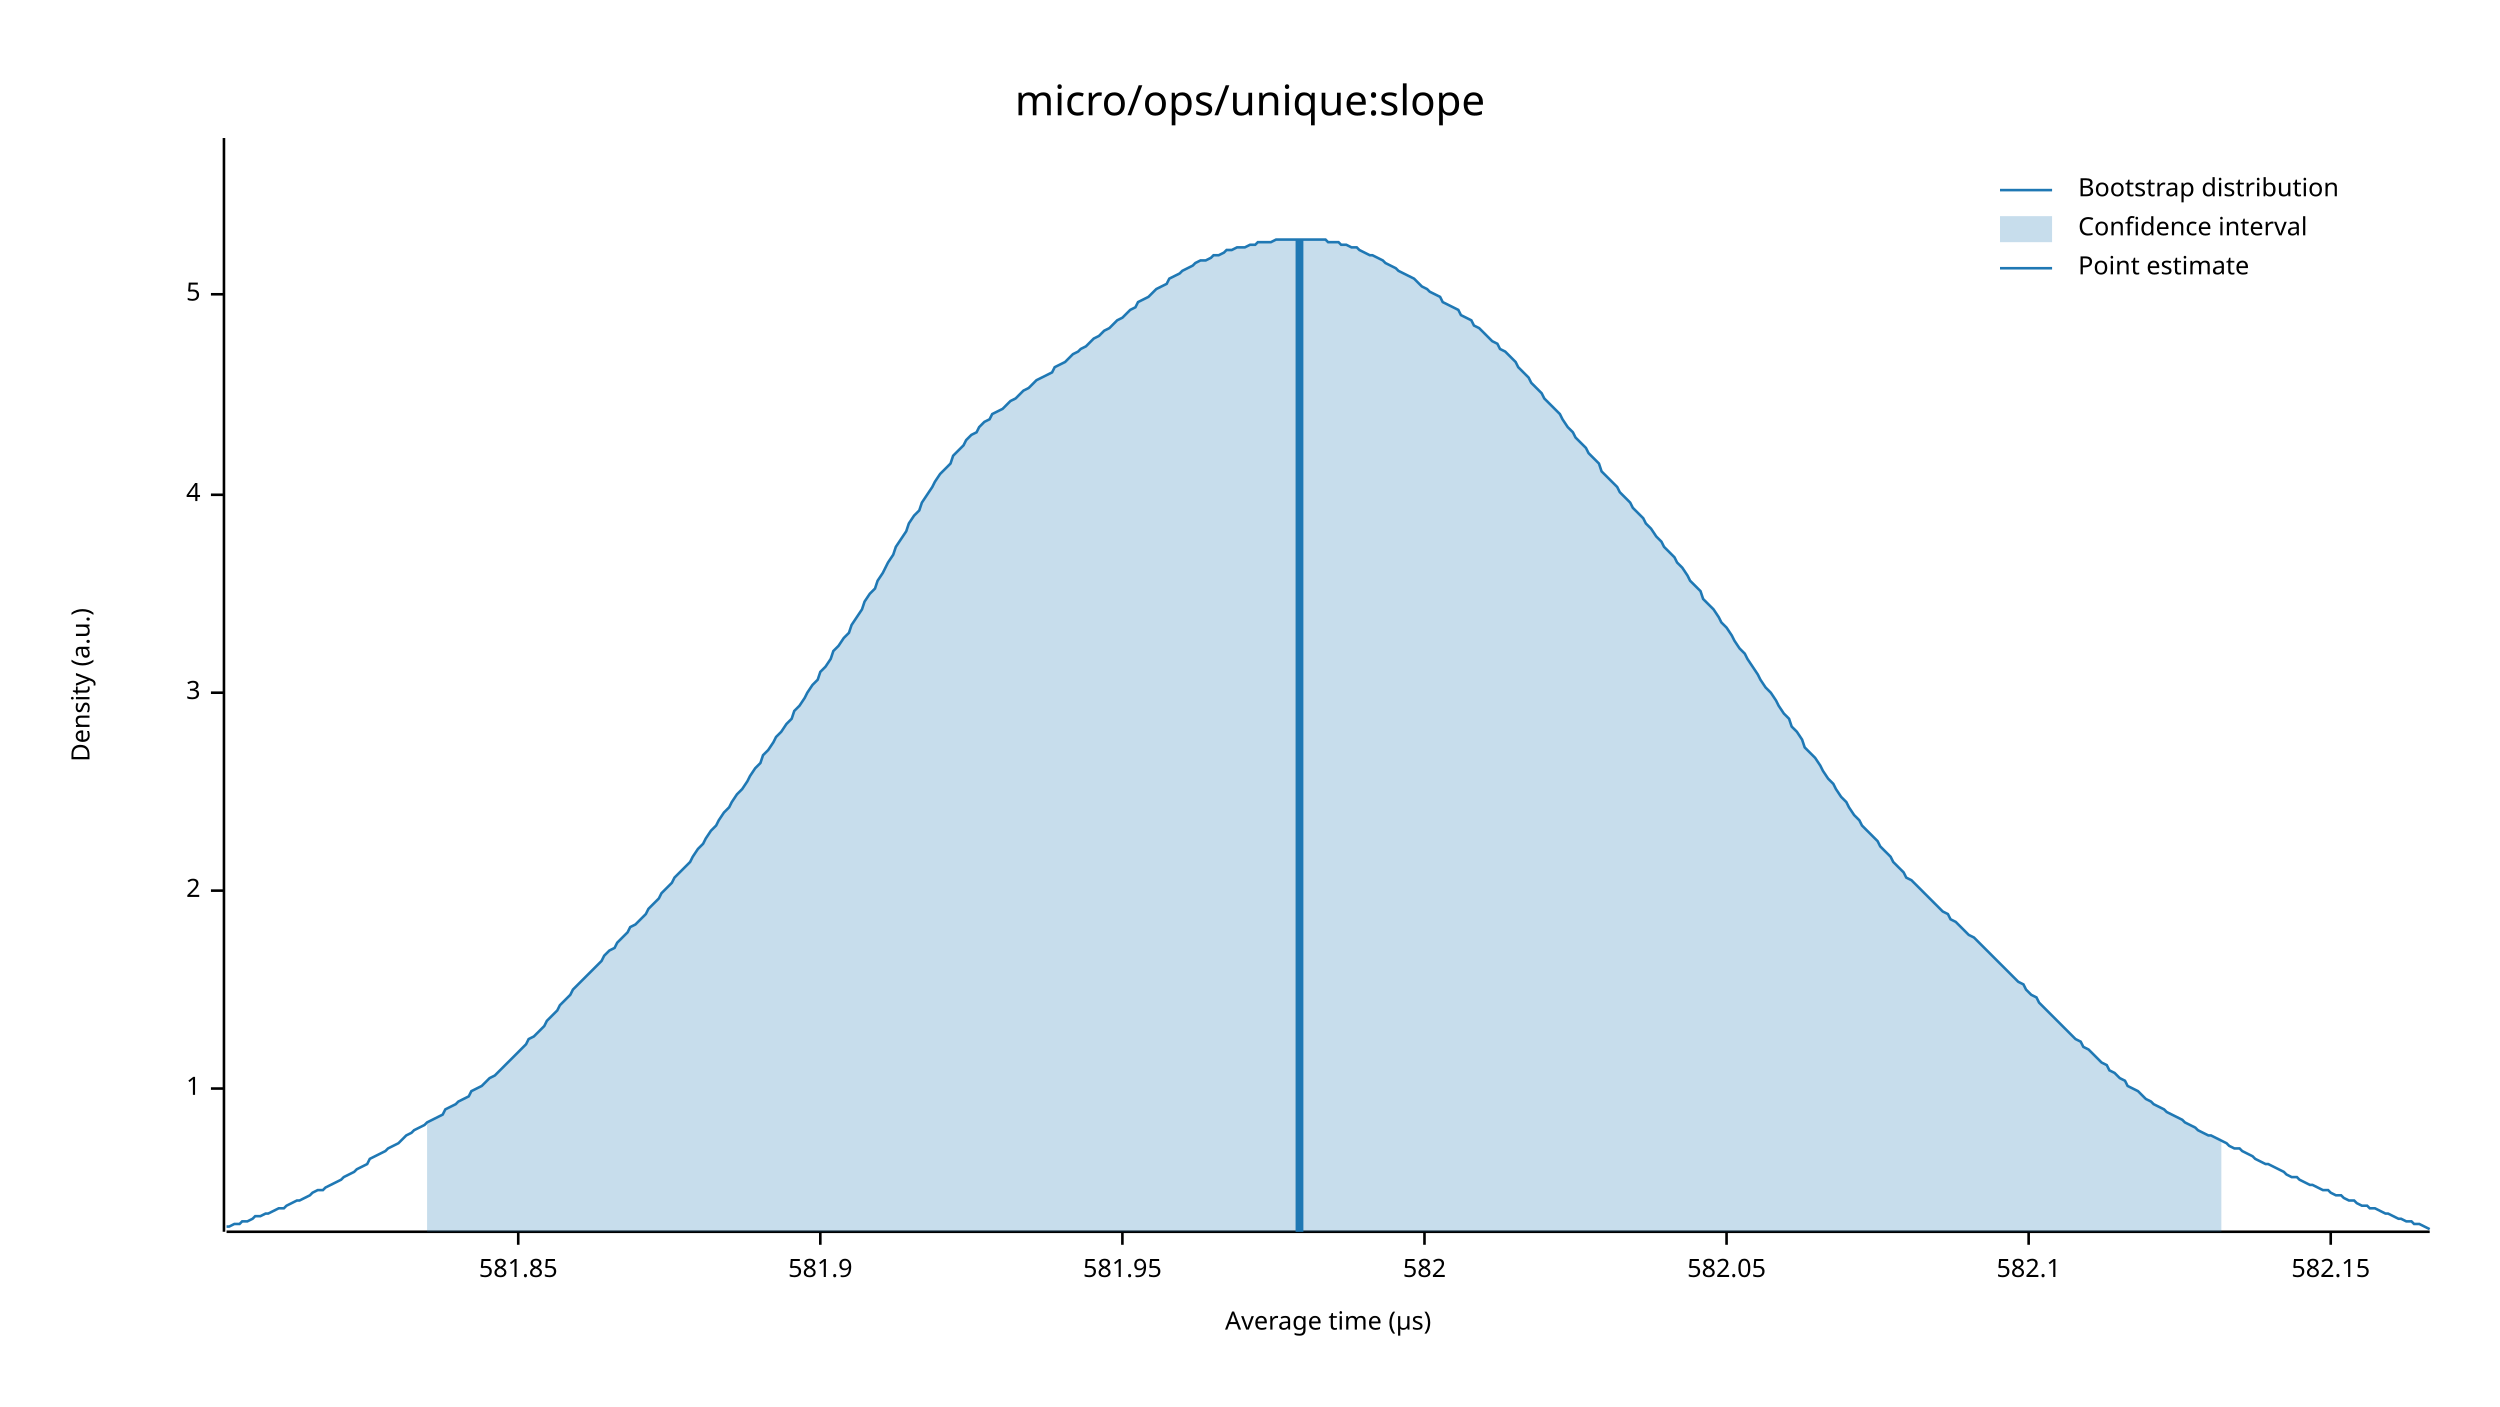
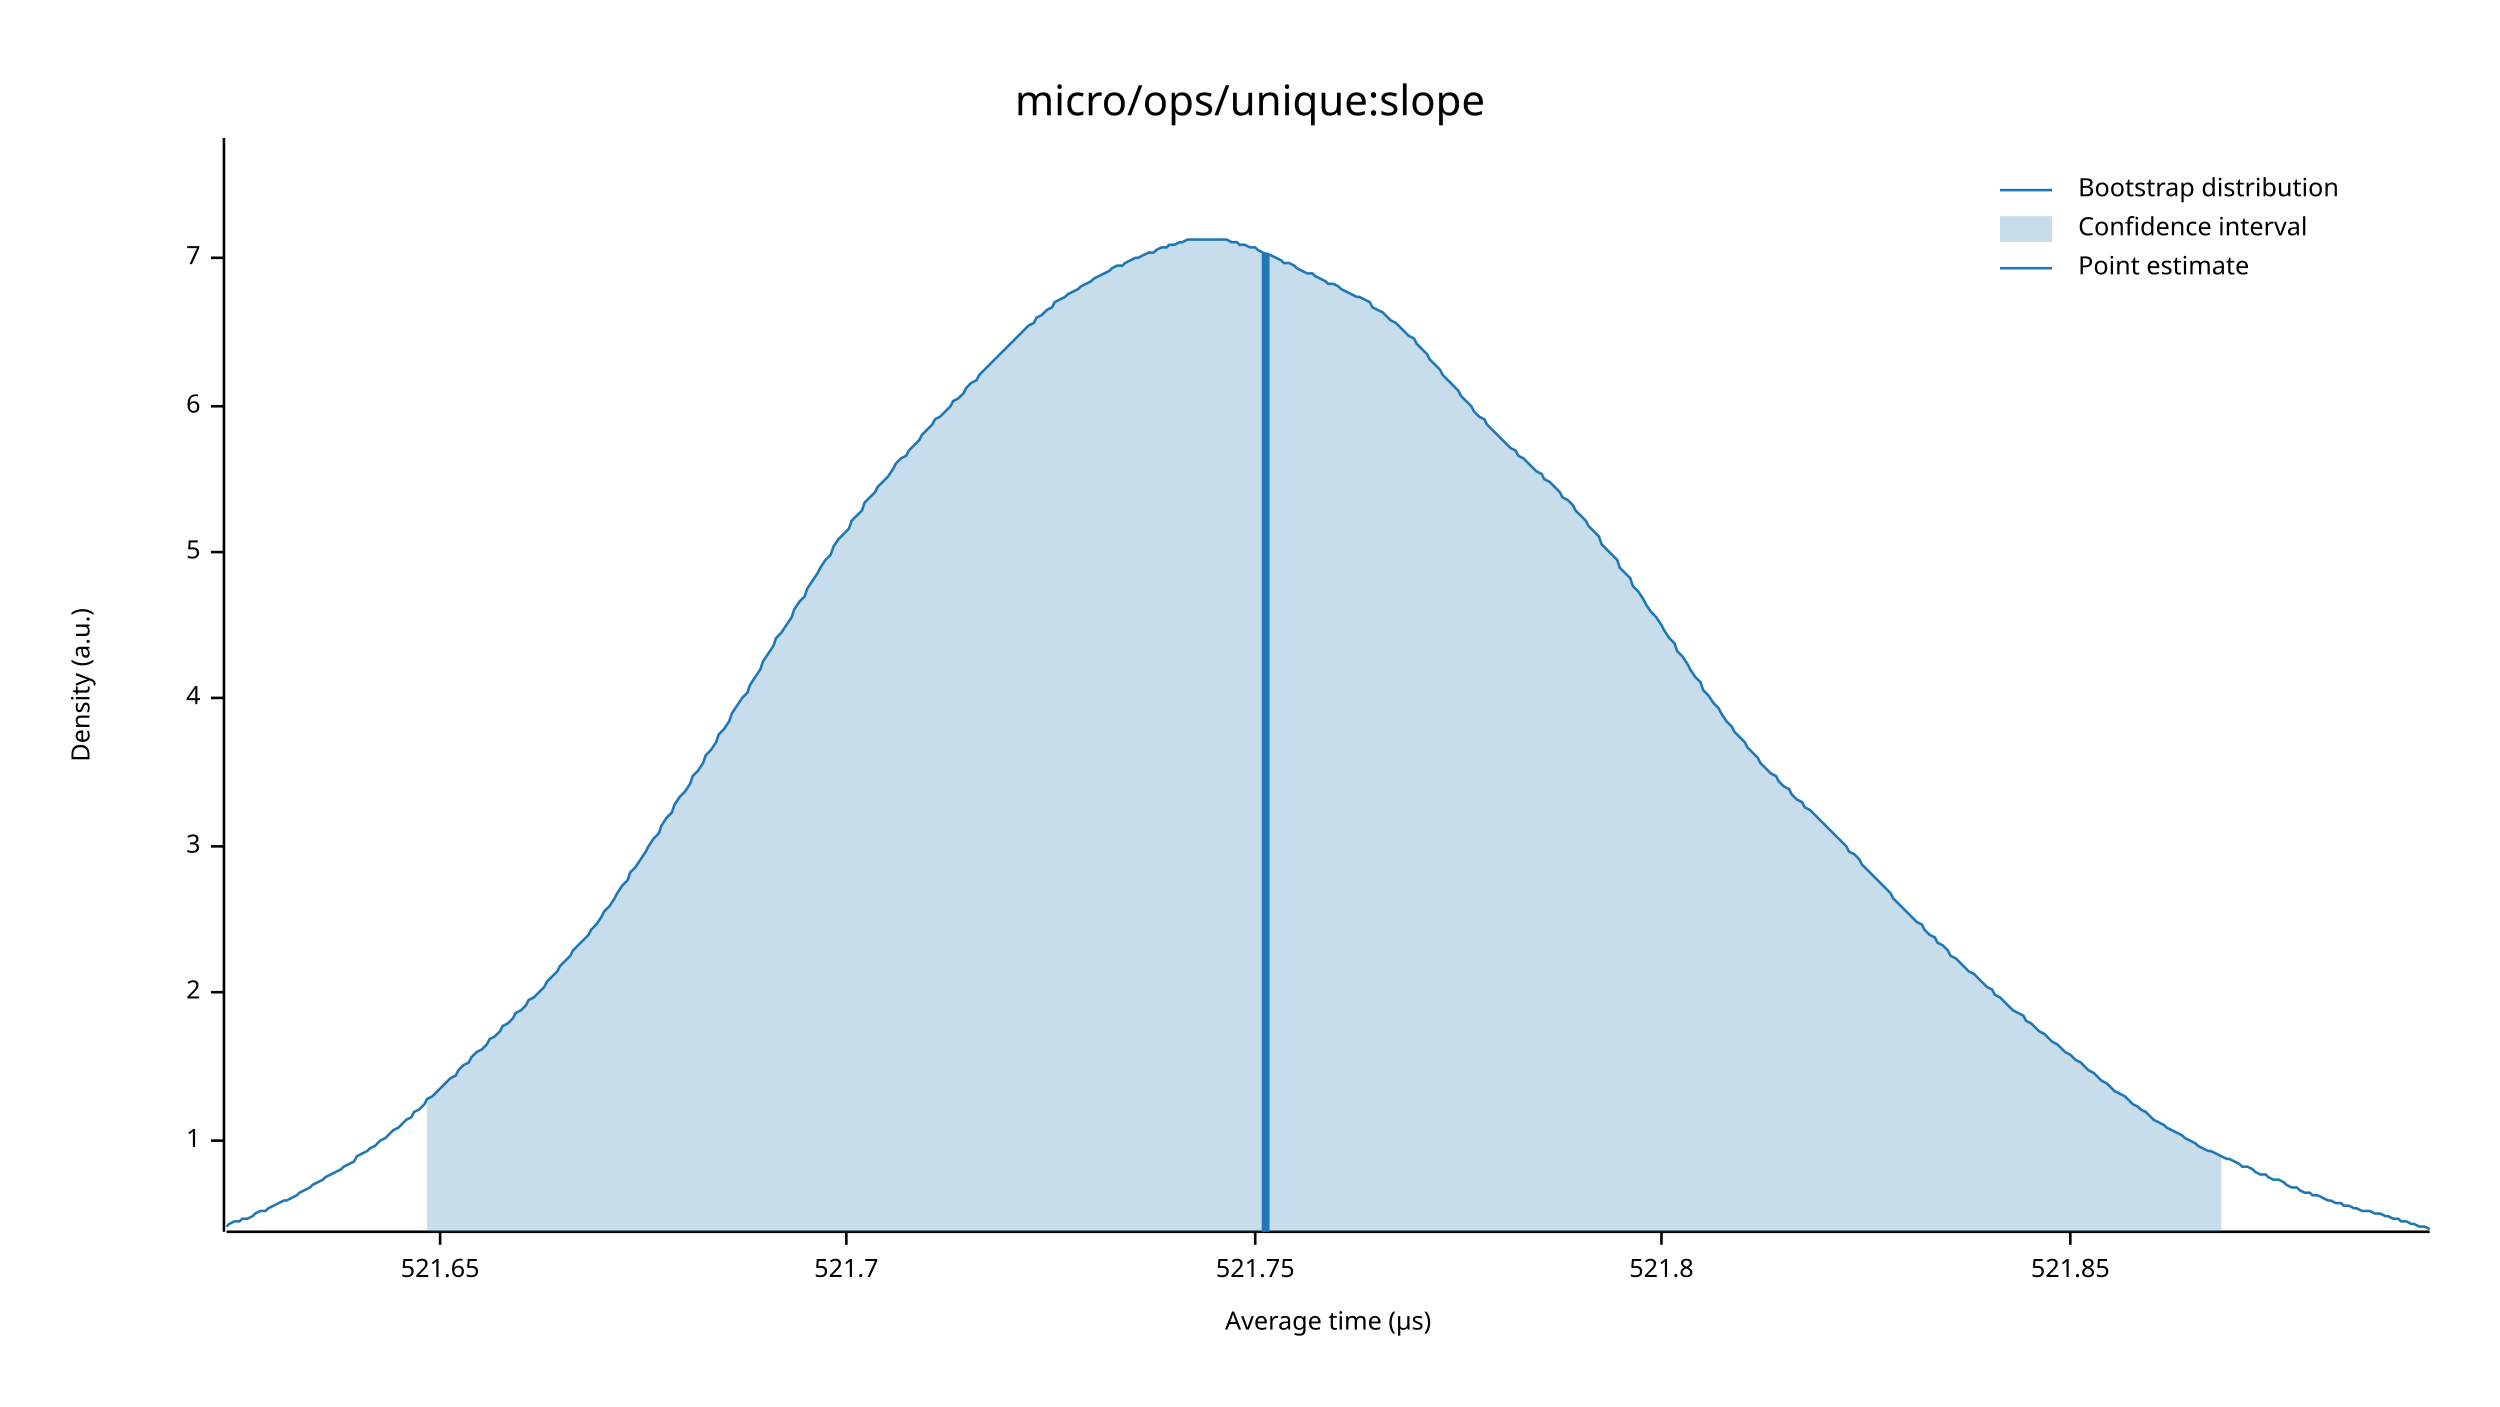
<svg xmlns="http://www.w3.org/2000/svg" width="960" height="540" viewBox="0 0 960 540">
  <text x="480" y="32" dy="0.76em" text-anchor="middle" font-family="sans-serif" font-size="16.129" opacity="1" fill="#000000">
micro/ops/unique:slope
</text>
  <text x="27" y="263" dy="0.76em" text-anchor="middle" font-family="sans-serif" font-size="9.677" opacity="1" fill="#000000" transform="rotate(270, 27, 263)">
Density (a.u.)
</text>
  <text x="510" y="513" dy="-0.5ex" text-anchor="middle" font-family="sans-serif" font-size="9.677" opacity="1" fill="#000000">
Average time (µs)
</text>
  <polyline fill="none" opacity="1" stroke="#000000" stroke-width="1" points="86,53 86,473 " />
-   <text x="77" y="418" dy="0.5ex" text-anchor="end" font-family="sans-serif" font-size="9.677" opacity="1" fill="#000000">
+   <text x="77" y="438" dy="0.5ex" text-anchor="end" font-family="sans-serif" font-size="9.677" opacity="1" fill="#000000">
1
</text>
-   <polyline fill="none" opacity="1" stroke="#000000" stroke-width="1" points="81,418 86,418 " />
-   <text x="77" y="342" dy="0.5ex" text-anchor="end" font-family="sans-serif" font-size="9.677" opacity="1" fill="#000000">
+   <polyline fill="none" opacity="1" stroke="#000000" stroke-width="1" points="81,438 86,438 " />
+   <text x="77" y="381" dy="0.5ex" text-anchor="end" font-family="sans-serif" font-size="9.677" opacity="1" fill="#000000">
2
</text>
-   <polyline fill="none" opacity="1" stroke="#000000" stroke-width="1" points="81,342 86,342 " />
-   <text x="77" y="266" dy="0.5ex" text-anchor="end" font-family="sans-serif" font-size="9.677" opacity="1" fill="#000000">
+   <polyline fill="none" opacity="1" stroke="#000000" stroke-width="1" points="81,381 86,381 " />
+   <text x="77" y="325" dy="0.5ex" text-anchor="end" font-family="sans-serif" font-size="9.677" opacity="1" fill="#000000">
3
</text>
-   <polyline fill="none" opacity="1" stroke="#000000" stroke-width="1" points="81,266 86,266 " />
-   <text x="77" y="190" dy="0.5ex" text-anchor="end" font-family="sans-serif" font-size="9.677" opacity="1" fill="#000000">
+   <polyline fill="none" opacity="1" stroke="#000000" stroke-width="1" points="81,325 86,325 " />
+   <text x="77" y="268" dy="0.5ex" text-anchor="end" font-family="sans-serif" font-size="9.677" opacity="1" fill="#000000">
4
</text>
-   <polyline fill="none" opacity="1" stroke="#000000" stroke-width="1" points="81,190 86,190 " />
-   <text x="77" y="113" dy="0.5ex" text-anchor="end" font-family="sans-serif" font-size="9.677" opacity="1" fill="#000000">
+   <polyline fill="none" opacity="1" stroke="#000000" stroke-width="1" points="81,268 86,268 " />
+   <text x="77" y="212" dy="0.5ex" text-anchor="end" font-family="sans-serif" font-size="9.677" opacity="1" fill="#000000">
5
</text>
-   <polyline fill="none" opacity="1" stroke="#000000" stroke-width="1" points="81,113 86,113 " />
+   <polyline fill="none" opacity="1" stroke="#000000" stroke-width="1" points="81,212 86,212 " />
+   <text x="77" y="156" dy="0.5ex" text-anchor="end" font-family="sans-serif" font-size="9.677" opacity="1" fill="#000000">
+ 6
+ </text>
+   <polyline fill="none" opacity="1" stroke="#000000" stroke-width="1" points="81,156 86,156 " />
+   <text x="77" y="99" dy="0.5ex" text-anchor="end" font-family="sans-serif" font-size="9.677" opacity="1" fill="#000000">
+ 7
+ </text>
+   <polyline fill="none" opacity="1" stroke="#000000" stroke-width="1" points="81,99 86,99 " />
  <polyline fill="none" opacity="1" stroke="#000000" stroke-width="1" points="87,473 933,473 " />
-   <text x="199" y="483" dy="0.76em" text-anchor="middle" font-family="sans-serif" font-size="9.677" opacity="1" fill="#000000">
- 581.85
+   <text x="169" y="483" dy="0.76em" text-anchor="middle" font-family="sans-serif" font-size="9.677" opacity="1" fill="#000000">
+ 521.65
</text>
-   <polyline fill="none" opacity="1" stroke="#000000" stroke-width="1" points="199,473 199,478 " />
-   <text x="315" y="483" dy="0.76em" text-anchor="middle" font-family="sans-serif" font-size="9.677" opacity="1" fill="#000000">
- 581.9
+   <polyline fill="none" opacity="1" stroke="#000000" stroke-width="1" points="169,473 169,478 " />
+   <text x="325" y="483" dy="0.76em" text-anchor="middle" font-family="sans-serif" font-size="9.677" opacity="1" fill="#000000">
+ 521.7
</text>
-   <polyline fill="none" opacity="1" stroke="#000000" stroke-width="1" points="315,473 315,478 " />
-   <text x="431" y="483" dy="0.76em" text-anchor="middle" font-family="sans-serif" font-size="9.677" opacity="1" fill="#000000">
- 581.95
+   <polyline fill="none" opacity="1" stroke="#000000" stroke-width="1" points="325,473 325,478 " />
+   <text x="482" y="483" dy="0.76em" text-anchor="middle" font-family="sans-serif" font-size="9.677" opacity="1" fill="#000000">
+ 521.75
</text>
-   <polyline fill="none" opacity="1" stroke="#000000" stroke-width="1" points="431,473 431,478 " />
-   <text x="547" y="483" dy="0.76em" text-anchor="middle" font-family="sans-serif" font-size="9.677" opacity="1" fill="#000000">
- 582
+   <polyline fill="none" opacity="1" stroke="#000000" stroke-width="1" points="482,473 482,478 " />
+   <text x="638" y="483" dy="0.76em" text-anchor="middle" font-family="sans-serif" font-size="9.677" opacity="1" fill="#000000">
+ 521.8
</text>
-   <polyline fill="none" opacity="1" stroke="#000000" stroke-width="1" points="547,473 547,478 " />
-   <text x="663" y="483" dy="0.76em" text-anchor="middle" font-family="sans-serif" font-size="9.677" opacity="1" fill="#000000">
- 582.05
+   <polyline fill="none" opacity="1" stroke="#000000" stroke-width="1" points="638,473 638,478 " />
+   <text x="795" y="483" dy="0.76em" text-anchor="middle" font-family="sans-serif" font-size="9.677" opacity="1" fill="#000000">
+ 521.85
</text>
-   <polyline fill="none" opacity="1" stroke="#000000" stroke-width="1" points="663,473 663,478 " />
-   <text x="779" y="483" dy="0.76em" text-anchor="middle" font-family="sans-serif" font-size="9.677" opacity="1" fill="#000000">
- 582.1
- </text>
-   <polyline fill="none" opacity="1" stroke="#000000" stroke-width="1" points="779,473 779,478 " />
-   <text x="895" y="483" dy="0.76em" text-anchor="middle" font-family="sans-serif" font-size="9.677" opacity="1" fill="#000000">
- 582.15
- </text>
-   <polyline fill="none" opacity="1" stroke="#000000" stroke-width="1" points="895,473 895,478 " />
-   <polyline fill="none" opacity="1" stroke="#1F78B4" stroke-width="1" points="87,471 88,471 90,470 92,470 93,469 95,469 97,468 98,467 100,467 102,466 103,466 105,465 107,464 109,464 110,463 112,462 114,461 115,461 117,460 119,459 120,458 122,457 124,457 125,456 127,455 129,454 131,453 132,452 134,451 136,450 137,449 139,448 141,447 142,445 144,444 146,443 148,442 149,441 151,440 153,439 154,438 156,436 158,435 159,434 161,433 163,432 164,431 166,430 168,429 170,428 171,426 173,425 175,424 176,423 178,422 180,421 181,419 183,418 185,417 187,415 188,414 190,413 192,411 193,410 195,408 197,406 198,405 200,403 202,401 203,399 205,398 207,396 209,394 210,392 212,390 214,388 215,386 217,384 219,382 220,380 222,378 224,376 226,374 227,373 229,371 231,369 232,367 234,365 236,364 237,362 239,360 241,358 242,356 244,355 246,353 248,351 249,349 251,347 253,345 254,343 256,341 258,339 259,337 261,335 263,333 265,331 266,329 268,326 270,324 271,322 273,319 275,317 276,315 278,312 280,310 281,308 283,305 285,303 287,300 288,298 290,295 292,293 293,290 295,288 297,285 298,283 300,281 302,278 304,276 305,273 307,271 309,268 310,266 312,263 314,261 315,258 317,256 319,253 320,250 322,248 324,245 326,243 327,240 329,237 331,234 332,231 334,228 336,226 337,223 339,220 341,216 343,213 344,210 346,207 348,204 349,201 351,198 353,196 354,193 356,190 358,187 359,185 361,182 363,180 365,178 366,175 368,173 370,171 371,169 373,167 375,166 376,164 378,162 380,161 381,159 383,158 385,157 387,155 388,154 390,153 392,151 393,150 395,149 397,147 398,146 400,145 402,144 404,143 405,141 407,140 409,139 410,138 412,136 414,135 415,134 417,133 419,131 420,130 422,129 424,127 426,126 427,125 429,123 431,122 432,121 434,119 436,118 437,116 439,115 441,114 443,112 444,111 446,110 448,109 449,107 451,106 453,105 454,104 456,103 458,102 459,101 461,100 463,100 465,99 466,98 468,98 470,97 471,96 473,96 475,95 476,95 478,95 480,94 482,94 483,93 485,93 487,93 488,93 490,92 492,92 493,92 495,92 497,92 498,92 500,92 502,92 504,92 505,92 507,92 509,92 510,93 512,93 514,93 515,94 517,94 519,95 521,95 522,96 524,97 526,98 527,98 529,99 531,100 532,101 534,102 536,103 537,104 539,105 541,106 543,107 544,108 546,110 548,111 549,112 551,113 553,114 554,116 556,117 558,118 560,119 561,121 563,122 565,123 566,125 568,126 570,128 571,129 573,131 575,132 576,134 578,135 580,137 582,139 583,141 585,143 587,145 588,147 590,149 592,151 593,153 595,155 597,157 599,159 600,161 602,164 604,166 605,168 607,170 609,172 610,174 612,176 614,178 615,181 617,183 619,185 621,187 622,189 624,191 626,193 627,195 629,197 631,199 632,201 634,203 636,206 638,208 639,210 641,212 643,214 644,216 646,218 648,221 649,223 651,225 653,227 654,230 656,232 658,234 660,237 661,239 663,241 665,244 666,246 668,249 670,251 671,253 673,256 675,259 676,261 678,264 680,266 682,269 683,271 685,274 687,276 688,279 690,281 692,284 693,287 695,289 697,291 699,294 700,296 702,299 704,301 705,303 707,306 709,308 710,310 712,313 714,315 715,317 717,319 719,321 721,323 722,325 724,327 726,329 727,331 729,333 731,335 732,337 734,338 736,340 738,342 739,343 741,345 743,347 744,348 746,350 748,351 749,353 751,354 753,356 754,357 756,359 758,360 760,362 761,363 763,365 765,367 766,368 768,370 770,372 771,373 773,375 775,377 777,378 778,380 780,382 782,383 783,385 785,387 787,389 788,390 790,392 792,394 793,395 795,397 797,399 799,400 800,402 802,403 804,405 805,406 807,408 809,409 810,411 812,412 814,414 816,415 817,417 819,418 821,419 822,420 824,422 826,423 827,424 829,425 831,426 832,427 834,428 836,429 838,430 839,431 841,432 843,433 844,434 846,435 848,436 849,436 851,437 853,438 855,439 856,440 858,441 860,441 861,442 863,443 865,444 866,445 868,446 870,447 871,447 873,448 875,449 877,450 878,451 880,452 882,452 883,453 885,454 887,455 888,455 890,456 892,457 894,457 895,458 897,459 899,459 900,460 902,461 904,461 905,462 907,463 909,463 910,464 912,464 914,465 916,466 917,466 919,467 921,468 922,468 924,469 926,469 927,470 929,470 931,471 933,472 " />
-   <polygon opacity="0.25" fill="#1F78B4" points="164,431 166,430 168,429 170,428 171,426 173,425 175,424 176,423 178,422 180,421 181,419 183,418 185,417 187,415 188,414 190,413 192,411 193,410 195,408 197,406 198,405 200,403 202,401 203,399 205,398 207,396 209,394 210,392 212,390 214,388 215,386 217,384 219,382 220,380 222,378 224,376 226,374 227,373 229,371 231,369 232,367 234,365 236,364 237,362 239,360 241,358 242,356 244,355 246,353 248,351 249,349 251,347 253,345 254,343 256,341 258,339 259,337 261,335 263,333 265,331 266,329 268,326 270,324 271,322 273,319 275,317 276,315 278,312 280,310 281,308 283,305 285,303 287,300 288,298 290,295 292,293 293,290 295,288 297,285 298,283 300,281 302,278 304,276 305,273 307,271 309,268 310,266 312,263 314,261 315,258 317,256 319,253 320,250 322,248 324,245 326,243 327,240 329,237 331,234 332,231 334,228 336,226 337,223 339,220 341,216 343,213 344,210 346,207 348,204 349,201 351,198 353,196 354,193 356,190 358,187 359,185 361,182 363,180 365,178 366,175 368,173 370,171 371,169 373,167 375,166 376,164 378,162 380,161 381,159 383,158 385,157 387,155 388,154 390,153 392,151 393,150 395,149 397,147 398,146 400,145 402,144 404,143 405,141 407,140 409,139 410,138 412,136 414,135 415,134 417,133 419,131 420,130 422,129 424,127 426,126 427,125 429,123 431,122 432,121 434,119 436,118 437,116 439,115 441,114 443,112 444,111 446,110 448,109 449,107 451,106 453,105 454,104 456,103 458,102 459,101 461,100 463,100 465,99 466,98 468,98 470,97 471,96 473,96 475,95 476,95 478,95 480,94 482,94 483,93 485,93 487,93 488,93 490,92 492,92 493,92 495,92 497,92 498,92 500,92 502,92 504,92 505,92 507,92 509,92 510,93 512,93 514,93 515,94 517,94 519,95 521,95 522,96 524,97 526,98 527,98 529,99 531,100 532,101 534,102 536,103 537,104 539,105 541,106 543,107 544,108 546,110 548,111 549,112 551,113 553,114 554,116 556,117 558,118 560,119 561,121 563,122 565,123 566,125 568,126 570,128 571,129 573,131 575,132 576,134 578,135 580,137 582,139 583,141 585,143 587,145 588,147 590,149 592,151 593,153 595,155 597,157 599,159 600,161 602,164 604,166 605,168 607,170 609,172 610,174 612,176 614,178 615,181 617,183 619,185 621,187 622,189 624,191 626,193 627,195 629,197 631,199 632,201 634,203 636,206 638,208 639,210 641,212 643,214 644,216 646,218 648,221 649,223 651,225 653,227 654,230 656,232 658,234 660,237 661,239 663,241 665,244 666,246 668,249 670,251 671,253 673,256 675,259 676,261 678,264 680,266 682,269 683,271 685,274 687,276 688,279 690,281 692,284 693,287 695,289 697,291 699,294 700,296 702,299 704,301 705,303 707,306 709,308 710,310 712,313 714,315 715,317 717,319 719,321 721,323 722,325 724,327 726,329 727,331 729,333 731,335 732,337 734,338 736,340 738,342 739,343 741,345 743,347 744,348 746,350 748,351 749,353 751,354 753,356 754,357 756,359 758,360 760,362 761,363 763,365 765,367 766,368 768,370 770,372 771,373 773,375 775,377 777,378 778,380 780,382 782,383 783,385 785,387 787,389 788,390 790,392 792,394 793,395 795,397 797,399 799,400 800,402 802,403 804,405 805,406 807,408 809,409 810,411 812,412 814,414 816,415 817,417 819,418 821,419 822,420 824,422 826,423 827,424 829,425 831,426 832,427 834,428 836,429 838,430 839,431 841,432 843,433 844,434 846,435 848,436 849,436 851,437 853,438 853,473 164,473 " />
-   <polyline fill="none" opacity="1" stroke="#1F78B4" stroke-width="3" points="499,473 499,92 " />
+   <polyline fill="none" opacity="1" stroke="#000000" stroke-width="1" points="795,473 795,478 " />
+   <polyline fill="none" opacity="1" stroke="#1F78B4" stroke-width="1" points="87,471 88,470 90,469 92,469 93,468 95,468 97,467 98,466 100,465 102,465 103,464 105,463 107,462 109,461 110,461 112,460 114,459 115,458 117,457 119,456 120,455 122,454 124,453 125,452 127,451 129,450 131,449 132,448 134,447 136,446 137,444 139,443 141,442 142,441 144,440 146,438 148,437 149,436 151,434 153,433 154,432 156,430 158,429 159,427 161,426 163,424 164,422 166,421 168,419 170,417 171,416 173,414 175,413 176,411 178,409 180,408 181,406 183,404 185,403 187,401 188,399 190,398 192,396 193,394 195,393 197,391 198,389 200,388 202,386 203,384 205,383 207,381 209,379 210,377 212,375 214,373 215,371 217,369 219,367 220,365 222,363 224,361 226,359 227,357 229,355 231,352 232,350 234,348 236,345 237,343 239,340 241,338 242,335 244,333 246,330 248,327 249,325 251,322 253,320 254,317 256,314 258,312 259,309 261,306 263,304 265,301 266,298 268,296 270,293 271,290 273,288 275,285 276,282 278,280 280,277 281,274 283,271 285,268 287,266 288,263 290,260 292,257 293,254 295,251 297,248 298,245 300,243 302,240 304,237 305,234 307,231 309,229 310,226 312,223 314,220 315,218 317,215 319,213 320,210 322,207 324,205 326,203 327,200 329,198 331,196 332,193 334,191 336,189 337,187 339,185 341,183 343,180 344,178 346,176 348,175 349,173 351,171 353,169 354,167 356,165 358,163 359,161 361,160 363,158 365,156 366,154 368,153 370,151 371,149 373,147 375,146 376,144 378,142 380,140 381,139 383,137 385,135 387,133 388,132 390,130 392,128 393,127 395,125 397,124 398,122 400,121 402,119 404,118 405,116 407,115 409,114 410,113 412,112 414,111 415,110 417,109 419,108 420,107 422,106 424,105 426,104 427,103 429,102 431,102 432,101 434,100 436,99 437,99 439,98 441,97 443,97 444,96 446,95 448,95 449,94 451,94 453,93 454,93 456,92 458,92 459,92 461,92 463,92 465,92 466,92 468,92 470,92 471,92 473,93 475,93 476,94 478,94 480,95 482,95 483,96 485,97 487,98 488,98 490,99 492,100 493,101 495,101 497,102 498,103 500,104 502,105 504,105 505,106 507,107 509,108 510,109 512,109 514,110 515,111 517,112 519,113 521,114 522,114 524,115 526,116 527,118 529,119 531,120 532,121 534,123 536,124 537,125 539,127 541,129 543,130 544,132 546,134 548,136 549,138 551,140 553,142 554,144 556,146 558,148 560,150 561,152 563,154 565,156 566,158 568,160 570,161 571,163 573,165 575,167 576,168 578,170 580,172 582,173 583,175 585,176 587,178 588,179 590,181 592,182 593,184 595,185 597,187 599,189 600,191 602,192 604,194 605,196 607,198 609,200 610,202 612,204 614,206 615,209 617,211 619,213 621,215 622,218 624,220 626,222 627,225 629,227 631,230 632,232 634,235 636,237 638,240 639,242 641,245 643,247 644,250 646,252 648,255 649,257 651,260 653,262 654,265 656,267 658,270 660,272 661,274 663,277 665,279 666,281 668,283 670,285 671,287 673,289 675,291 676,293 678,295 680,297 682,298 683,300 685,302 687,303 688,305 690,307 692,308 693,310 695,311 697,313 699,315 700,316 702,318 704,320 705,321 707,323 709,325 710,327 712,328 714,330 715,332 717,334 719,336 721,338 722,339 724,341 726,343 727,345 729,347 731,349 732,350 734,352 736,354 738,355 739,357 741,359 743,360 744,362 746,363 748,365 749,367 751,368 753,370 754,371 756,373 758,374 760,376 761,377 763,379 765,380 766,382 768,383 770,385 771,386 773,388 775,389 777,390 778,392 780,393 782,395 783,396 785,397 787,399 788,400 790,401 792,403 793,404 795,405 797,407 799,408 800,409 802,411 804,412 805,413 807,415 809,416 810,417 812,419 814,420 816,421 817,422 819,424 821,425 822,426 824,427 826,429 827,430 829,431 831,432 832,433 834,434 836,435 838,436 839,437 841,438 843,439 844,440 846,441 848,442 849,442 851,443 853,444 855,445 856,445 858,446 860,447 861,448 863,448 865,449 866,450 868,451 870,451 871,452 873,453 875,453 877,454 878,455 880,456 882,456 883,457 885,458 887,458 888,459 890,459 892,460 894,461 895,461 897,462 899,462 900,463 902,463 904,464 905,464 907,465 909,465 910,465 912,466 914,466 916,467 917,467 919,468 921,468 922,469 924,469 926,470 927,470 929,471 931,471 933,472 " />
+   <polygon opacity="0.25" fill="#1F78B4" points="164,422 166,421 168,419 170,417 171,416 173,414 175,413 176,411 178,409 180,408 181,406 183,404 185,403 187,401 188,399 190,398 192,396 193,394 195,393 197,391 198,389 200,388 202,386 203,384 205,383 207,381 209,379 210,377 212,375 214,373 215,371 217,369 219,367 220,365 222,363 224,361 226,359 227,357 229,355 231,352 232,350 234,348 236,345 237,343 239,340 241,338 242,335 244,333 246,330 248,327 249,325 251,322 253,320 254,317 256,314 258,312 259,309 261,306 263,304 265,301 266,298 268,296 270,293 271,290 273,288 275,285 276,282 278,280 280,277 281,274 283,271 285,268 287,266 288,263 290,260 292,257 293,254 295,251 297,248 298,245 300,243 302,240 304,237 305,234 307,231 309,229 310,226 312,223 314,220 315,218 317,215 319,213 320,210 322,207 324,205 326,203 327,200 329,198 331,196 332,193 334,191 336,189 337,187 339,185 341,183 343,180 344,178 346,176 348,175 349,173 351,171 353,169 354,167 356,165 358,163 359,161 361,160 363,158 365,156 366,154 368,153 370,151 371,149 373,147 375,146 376,144 378,142 380,140 381,139 383,137 385,135 387,133 388,132 390,130 392,128 393,127 395,125 397,124 398,122 400,121 402,119 404,118 405,116 407,115 409,114 410,113 412,112 414,111 415,110 417,109 419,108 420,107 422,106 424,105 426,104 427,103 429,102 431,102 432,101 434,100 436,99 437,99 439,98 441,97 443,97 444,96 446,95 448,95 449,94 451,94 453,93 454,93 456,92 458,92 459,92 461,92 463,92 465,92 466,92 468,92 470,92 471,92 473,93 475,93 476,94 478,94 480,95 482,95 483,96 485,97 487,98 488,98 490,99 492,100 493,101 495,101 497,102 498,103 500,104 502,105 504,105 505,106 507,107 509,108 510,109 512,109 514,110 515,111 517,112 519,113 521,114 522,114 524,115 526,116 527,118 529,119 531,120 532,121 534,123 536,124 537,125 539,127 541,129 543,130 544,132 546,134 548,136 549,138 551,140 553,142 554,144 556,146 558,148 560,150 561,152 563,154 565,156 566,158 568,160 570,161 571,163 573,165 575,167 576,168 578,170 580,172 582,173 583,175 585,176 587,178 588,179 590,181 592,182 593,184 595,185 597,187 599,189 600,191 602,192 604,194 605,196 607,198 609,200 610,202 612,204 614,206 615,209 617,211 619,213 621,215 622,218 624,220 626,222 627,225 629,227 631,230 632,232 634,235 636,237 638,240 639,242 641,245 643,247 644,250 646,252 648,255 649,257 651,260 653,262 654,265 656,267 658,270 660,272 661,274 663,277 665,279 666,281 668,283 670,285 671,287 673,289 675,291 676,293 678,295 680,297 682,298 683,300 685,302 687,303 688,305 690,307 692,308 693,310 695,311 697,313 699,315 700,316 702,318 704,320 705,321 707,323 709,325 710,327 712,328 714,330 715,332 717,334 719,336 721,338 722,339 724,341 726,343 727,345 729,347 731,349 732,350 734,352 736,354 738,355 739,357 741,359 743,360 744,362 746,363 748,365 749,367 751,368 753,370 754,371 756,373 758,374 760,376 761,377 763,379 765,380 766,382 768,383 770,385 771,386 773,388 775,389 777,390 778,392 780,393 782,395 783,396 785,397 787,399 788,400 790,401 792,403 793,404 795,405 797,407 799,408 800,409 802,411 804,412 805,413 807,415 809,416 810,417 812,419 814,420 816,421 817,422 819,424 821,425 822,426 824,427 826,429 827,430 829,431 831,432 832,433 834,434 836,435 838,436 839,437 841,438 843,439 844,440 846,441 848,442 849,442 851,443 853,444 853,473 164,473 " />
+   <polyline fill="none" opacity="1" stroke="#1F78B4" stroke-width="3" points="486,473 486,97 " />
  <text x="798" y="68" dy="0.76em" text-anchor="start" font-family="sans-serif" font-size="9.677" opacity="1" fill="#000000">
Bootstrap distribution
</text>
  <text x="798" y="83" dy="0.76em" text-anchor="start" font-family="sans-serif" font-size="9.677" opacity="1" fill="#000000">
Confidence interval
</text>
  <text x="798" y="98" dy="0.76em" text-anchor="start" font-family="sans-serif" font-size="9.677" opacity="1" fill="#000000">
Point estimate
</text>
  <polyline fill="none" opacity="1" stroke="#1F78B4" stroke-width="1" points="768,73 788,73 " />
  <rect x="768" y="83" width="20" height="10" opacity="0.25" fill="#1F78B4" stroke="none" />
  <polyline fill="none" opacity="1" stroke="#1F78B4" stroke-width="1" points="768,103 788,103 " />
</svg>
